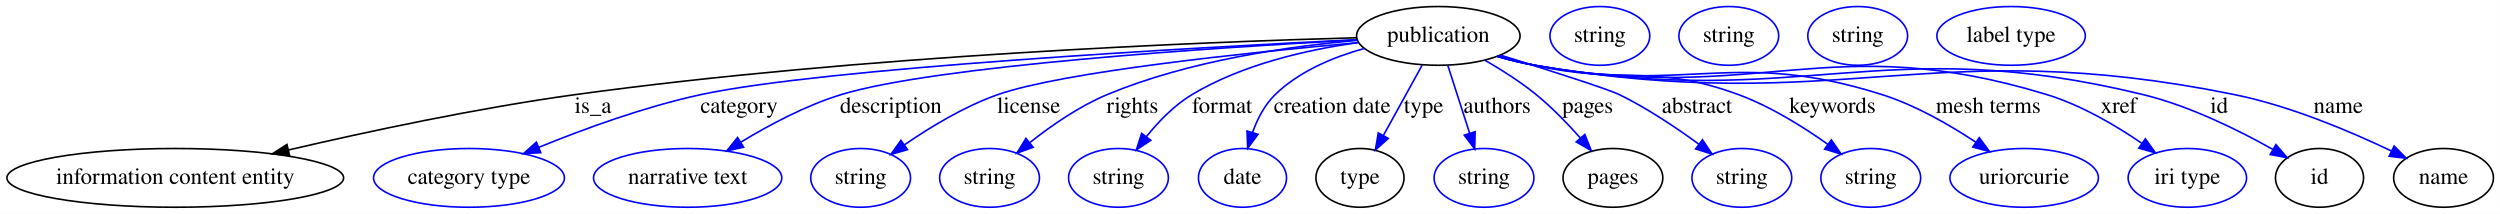
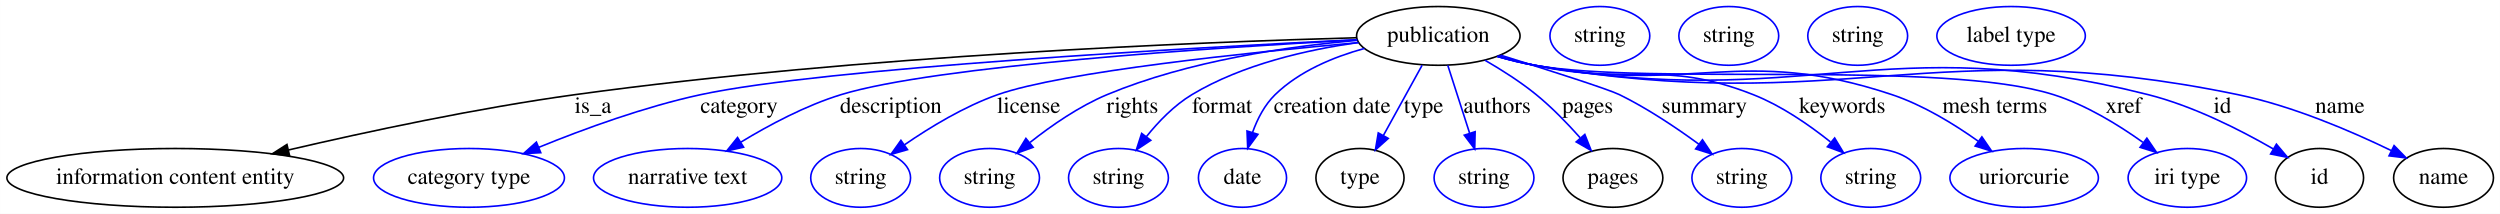
<svg xmlns="http://www.w3.org/2000/svg" width="1532pt" height="131pt" viewBox="0.00 0.00 1531.89 131.00">
  <g id="graph0" class="graph" transform="scale(1 1) rotate(0) translate(4 127)">
    <polygon fill="#ffffff" stroke="transparent" points="-4,4 -4,-127 1527.888,-127 1527.888,4 -4,4" />
    <g id="node1" class="node">
      <ellipse fill="none" stroke="#000000" cx="877.341" cy="-105" rx="50.091" ry="18" />
      <text text-anchor="middle" x="877.341" y="-101.3" font-family="Times,serif" font-size="14.00" fill="#000000">publication</text>
    </g>
    <g id="node2" class="node">
      <ellipse fill="none" stroke="#000000" cx="103.341" cy="-18" rx="103.182" ry="18" />
      <text text-anchor="middle" x="103.341" y="-14.3" font-family="Times,serif" font-size="14.00" fill="#000000">information content entity</text>
    </g>
    <g id="edge1" class="edge">
      <path fill="none" stroke="#000000" d="M827.147,-103.877C732.904,-101.262 523.208,-93.035 348.341,-69 288.543,-60.781 221.493,-46.463 172.673,-35.086" />
      <polygon fill="#000000" stroke="#000000" points="173.387,-31.658 162.851,-32.779 171.786,-38.473 173.387,-31.658" />
      <text text-anchor="middle" x="359.341" y="-57.8" font-family="Times,serif" font-size="14.00" fill="#000000">is_a</text>
    </g>
    <g id="node3" class="node">
      <ellipse fill="none" stroke="#0000ff" cx="283.341" cy="-18" rx="58.49" ry="18" />
      <text text-anchor="middle" x="283.341" y="-14.3" font-family="Times,serif" font-size="14.00" fill="#000000">category type</text>
    </g>
    <g id="edge2" class="edge">
      <path fill="none" stroke="#0000ff" d="M827.693,-102.709C726.795,-97.78 500.95,-85.285 425.341,-69 391.096,-61.624 353.878,-48.037 326.139,-36.741" />
      <polygon fill="#0000ff" stroke="#0000ff" points="327.322,-33.442 316.744,-32.855 324.647,-39.911 327.322,-33.442" />
      <text text-anchor="middle" x="448.841" y="-57.8" font-family="Times,serif" font-size="14.00" fill="#000000">category</text>
    </g>
    <g id="node4" class="node">
      <ellipse fill="none" stroke="#0000ff" cx="417.341" cy="-18" rx="57.69" ry="18" />
      <text text-anchor="middle" x="417.341" y="-14.3" font-family="Times,serif" font-size="14.00" fill="#000000">narrative text</text>
    </g>
    <g id="edge3" class="edge">
      <path fill="none" stroke="#0000ff" d="M827.449,-102.547C741.482,-97.912 569.102,-86.714 511.341,-69 489.725,-62.371 467.404,-50.509 449.94,-39.892" />
      <polygon fill="#0000ff" stroke="#0000ff" points="451.617,-36.812 441.28,-34.488 447.911,-42.751 451.617,-36.812" />
      <text text-anchor="middle" x="541.841" y="-57.8" font-family="Times,serif" font-size="14.00" fill="#000000">description</text>
    </g>
    <g id="node5" class="node">
      <ellipse fill="none" stroke="#0000ff" cx="523.341" cy="-18" rx="30.595" ry="18" />
      <text text-anchor="middle" x="523.341" y="-14.3" font-family="Times,serif" font-size="14.00" fill="#000000">string</text>
    </g>
    <g id="edge4" class="edge">
      <path fill="none" stroke="#0000ff" d="M828.473,-100.909C762.062,-94.936 647.032,-83 607.341,-69 586.842,-61.77 565.941,-49.104 550.116,-38.204" />
      <polygon fill="#0000ff" stroke="#0000ff" points="552.066,-35.296 541.881,-32.376 548.022,-41.01 552.066,-35.296" />
      <text text-anchor="middle" x="626.341" y="-57.8" font-family="Times,serif" font-size="14.00" fill="#000000">license</text>
    </g>
    <g id="node6" class="node">
      <ellipse fill="none" stroke="#0000ff" cx="602.341" cy="-18" rx="30.595" ry="18" />
      <text text-anchor="middle" x="602.341" y="-14.3" font-family="Times,serif" font-size="14.00" fill="#000000">string</text>
    </g>
    <g id="edge5" class="edge">
      <path fill="none" stroke="#0000ff" d="M827.651,-102.282C785.466,-98.564 724.042,-89.774 674.341,-69 657.298,-61.877 640.336,-50.148 627.159,-39.734" />
      <polygon fill="#0000ff" stroke="#0000ff" points="629.044,-36.754 619.085,-33.141 624.617,-42.177 629.044,-36.754" />
      <text text-anchor="middle" x="689.841" y="-57.8" font-family="Times,serif" font-size="14.00" fill="#000000">rights</text>
    </g>
    <g id="node7" class="node">
      <ellipse fill="none" stroke="#0000ff" cx="681.341" cy="-18" rx="30.595" ry="18" />
      <text text-anchor="middle" x="681.341" y="-14.3" font-family="Times,serif" font-size="14.00" fill="#000000">string</text>
    </g>
    <g id="edge6" class="edge">
      <path fill="none" stroke="#0000ff" d="M828.238,-100.935C797.219,-96.588 757.298,-87.596 726.341,-69 715.537,-62.51 705.919,-52.566 698.377,-43.177" />
      <polygon fill="#0000ff" stroke="#0000ff" points="701.137,-41.023 692.306,-35.169 695.559,-45.253 701.137,-41.023" />
      <text text-anchor="middle" x="744.841" y="-57.8" font-family="Times,serif" font-size="14.00" fill="#000000">format</text>
    </g>
    <g id="node8" class="node">
      <ellipse fill="none" stroke="#0000ff" cx="757.341" cy="-18" rx="27" ry="18" />
      <text text-anchor="middle" x="757.341" y="-14.3" font-family="Times,serif" font-size="14.00" fill="#000000">date</text>
    </g>
    <g id="edge7" class="edge">
      <path fill="none" stroke="#0000ff" d="M832.08,-97.317C813.151,-92.097 792.158,-83.406 777.341,-69 770.942,-62.779 766.546,-54.265 763.546,-45.976" />
      <polygon fill="#0000ff" stroke="#0000ff" points="766.811,-44.683 760.537,-36.145 760.117,-46.732 766.811,-44.683" />
      <text text-anchor="middle" x="812.341" y="-57.8" font-family="Times,serif" font-size="14.00" fill="#000000">creation date</text>
    </g>
    <g id="node9" class="node">
      <ellipse fill="none" stroke="#000000" cx="829.341" cy="-18" rx="27" ry="18" />
      <text text-anchor="middle" x="829.341" y="-14.3" font-family="Times,serif" font-size="14.00" fill="#000000">type</text>
    </g>
    <g id="edge8" class="edge">
      <path fill="none" stroke="#0000ff" d="M867.395,-86.974C860.568,-74.599 851.398,-57.978 843.77,-44.153" />
      <polygon fill="#0000ff" stroke="#0000ff" points="846.679,-42.18 838.784,-35.115 840.55,-45.562 846.679,-42.18" />
      <text text-anchor="middle" x="868.341" y="-57.8" font-family="Times,serif" font-size="14.00" fill="#000000">type</text>
    </g>
    <g id="node11" class="node">
      <ellipse fill="none" stroke="#0000ff" cx="905.341" cy="-18" rx="30.595" ry="18" />
      <text text-anchor="middle" x="905.341" y="-14.3" font-family="Times,serif" font-size="14.00" fill="#000000">string</text>
    </g>
    <g id="edge9" class="edge">
      <path fill="none" stroke="#0000ff" d="M883.142,-86.974C886.997,-74.996 892.133,-59.04 896.493,-45.491" />
      <polygon fill="#0000ff" stroke="#0000ff" points="899.91,-46.297 899.642,-35.706 893.247,-44.153 899.91,-46.297" />
      <text text-anchor="middle" x="913.341" y="-57.8" font-family="Times,serif" font-size="14.00" fill="#000000">authors</text>
    </g>
    <g id="node12" class="node">
      <ellipse fill="none" stroke="#000000" cx="984.341" cy="-18" rx="30.595" ry="18" />
      <text text-anchor="middle" x="984.341" y="-14.3" font-family="Times,serif" font-size="14.00" fill="#000000">pages</text>
    </g>
    <g id="edge10" class="edge">
      <path fill="none" stroke="#0000ff" d="M905.924,-90.084C916.255,-84.127 927.732,-76.823 937.341,-69 946.92,-61.201 956.37,-51.462 964.256,-42.59" />
      <polygon fill="#0000ff" stroke="#0000ff" points="967.126,-44.622 971.017,-34.768 961.83,-40.045 967.126,-44.622" />
      <text text-anchor="middle" x="968.841" y="-57.8" font-family="Times,serif" font-size="14.00" fill="#000000">pages</text>
    </g>
    <g id="node14" class="node">
      <ellipse fill="none" stroke="#0000ff" cx="1063.341" cy="-18" rx="30.595" ry="18" />
      <text text-anchor="middle" x="1063.341" y="-14.3" font-family="Times,serif" font-size="14.00" fill="#000000">string</text>
    </g>
    <g id="edge11" class="edge">
      <path fill="none" stroke="#0000ff" d="M915.458,-93.222C944.828,-84.048 981.541,-72.33 988.341,-69 1005.439,-60.627 1023.115,-48.787 1037.011,-38.622" />
      <polygon fill="#0000ff" stroke="#0000ff" points="1039.216,-41.344 1045.135,-32.556 1035.028,-35.735 1039.216,-41.344" />
-       <text text-anchor="middle" x="1035.841" y="-57.8" font-family="Times,serif" font-size="14.00" fill="#000000">abstract</text>
+       <text text-anchor="middle" x="1040.341" y="-57.8" font-family="Times,serif" font-size="14.00" fill="#000000">summary</text>
    </g>
    <g id="node15" class="node">
      <ellipse fill="none" stroke="#0000ff" cx="1142.341" cy="-18" rx="30.595" ry="18" />
      <text text-anchor="middle" x="1142.341" y="-14.3" font-family="Times,serif" font-size="14.00" fill="#000000">string</text>
    </g>
    <g id="edge12" class="edge">
-       <path fill="none" stroke="#0000ff" d="M914.248,-92.794C921.519,-90.659 929.129,-88.609 936.341,-87 991.122,-74.775 1008.663,-88.376 1061.341,-69 1080.897,-61.807 1100.728,-49.425 1115.874,-38.663" />
-       <polygon fill="#0000ff" stroke="#0000ff" points="1118.206,-41.293 1124.212,-32.565 1114.074,-35.642 1118.206,-41.293" />
-       <text text-anchor="middle" x="1118.841" y="-57.8" font-family="Times,serif" font-size="14.00" fill="#000000">keywords</text>
+       <path fill="none" stroke="#0000ff" d="M914.236,-92.74C921.508,-90.609 929.121,-88.575 936.341,-87 995.05,-74.19 1014.424,-91.005 1070.341,-69 1087.529,-62.236 1104.5,-50.528 1117.645,-40.035" />
+       <polygon fill="#0000ff" stroke="#0000ff" points="1120.217,-42.449 1125.694,-33.379 1115.757,-37.055 1120.217,-42.449" />
+       <text text-anchor="middle" x="1124.841" y="-57.8" font-family="Times,serif" font-size="14.00" fill="#000000">keywords</text>
    </g>
    <g id="node16" class="node">
      <ellipse fill="none" stroke="#0000ff" cx="1236.341" cy="-18" rx="45.492" ry="18" />
      <text text-anchor="middle" x="1236.341" y="-14.3" font-family="Times,serif" font-size="14.00" fill="#000000">uriorcurie</text>
    </g>
    <g id="edge13" class="edge">
-       <path fill="none" stroke="#0000ff" d="M913.861,-92.546C921.233,-90.405 928.98,-88.417 936.341,-87 1029.631,-69.038 1058.786,-97.734 1149.341,-69 1169.758,-62.522 1190.53,-50.587 1206.655,-39.891" />
-       <polygon fill="#0000ff" stroke="#0000ff" points="1208.821,-42.65 1215.104,-34.119 1204.872,-36.871 1208.821,-42.65" />
-       <text text-anchor="middle" x="1214.341" y="-57.8" font-family="Times,serif" font-size="14.00" fill="#000000">mesh terms</text>
+       <path fill="none" stroke="#0000ff" d="M913.859,-92.533C921.23,-90.393 928.978,-88.409 936.341,-87 1032.262,-68.646 1062.698,-99.903 1155.341,-69 1174.317,-62.67 1193.356,-51.017 1208.204,-40.446" />
+       <polygon fill="#0000ff" stroke="#0000ff" points="1210.448,-43.14 1216.43,-34.396 1206.3,-37.502 1210.448,-43.14" />
+       <text text-anchor="middle" x="1218.341" y="-57.8" font-family="Times,serif" font-size="14.00" fill="#000000">mesh terms</text>
    </g>
    <g id="node17" class="node">
      <ellipse fill="none" stroke="#0000ff" cx="1336.341" cy="-18" rx="36.294" ry="18" />
      <text text-anchor="middle" x="1336.341" y="-14.3" font-family="Times,serif" font-size="14.00" fill="#000000">iri type</text>
    </g>
    <g id="edge14" class="edge">
-       <path fill="none" stroke="#0000ff" d="M913.516,-92.48C920.984,-90.316 928.856,-88.337 936.341,-87 1073.949,-62.43 1116.646,-109.811 1250.341,-69 1271.213,-62.629 1292.325,-50.216 1308.409,-39.231" />
-       <polygon fill="#0000ff" stroke="#0000ff" points="1310.634,-41.945 1316.793,-33.323 1306.602,-36.223 1310.634,-41.945" />
-       <text text-anchor="middle" x="1294.341" y="-57.8" font-family="Times,serif" font-size="14.00" fill="#000000">xref</text>
+       <path fill="none" stroke="#0000ff" d="M913.516,-92.475C920.984,-90.312 928.855,-88.334 936.341,-87 1006.023,-74.584 1186.859,-90.354 1254.341,-69 1274.116,-62.742 1293.929,-50.622 1309.124,-39.766" />
+       <polygon fill="#0000ff" stroke="#0000ff" points="1311.54,-42.333 1317.503,-33.575 1307.38,-36.703 1311.54,-42.333" />
+       <text text-anchor="middle" x="1297.341" y="-57.8" font-family="Times,serif" font-size="14.00" fill="#000000">xref</text>
    </g>
    <g id="node18" class="node">
      <ellipse fill="none" stroke="#000000" cx="1417.341" cy="-18" rx="27" ry="18" />
      <text text-anchor="middle" x="1417.341" y="-14.3" font-family="Times,serif" font-size="14.00" fill="#000000">id</text>
    </g>
    <g id="edge15" class="edge">
-       <path fill="none" stroke="#0000ff" d="M913.507,-92.427C920.976,-90.267 928.85,-88.303 936.341,-87 1099.858,-58.566 1148.088,-108.289 1309.341,-69 1337.77,-62.073 1367.674,-47.286 1388.789,-35.409" />
-       <polygon fill="#0000ff" stroke="#0000ff" points="1390.632,-38.386 1397.551,-30.362 1387.139,-32.32 1390.632,-38.386" />
-       <text text-anchor="middle" x="1355.841" y="-57.8" font-family="Times,serif" font-size="14.00" fill="#000000">id</text>
+       <path fill="none" stroke="#0000ff" d="M913.507,-92.424C920.975,-90.265 928.85,-88.301 936.341,-87 1101.175,-58.37 1150.115,-109.9 1312.341,-69 1339.777,-62.083 1368.518,-47.541 1388.98,-35.749" />
+       <polygon fill="#0000ff" stroke="#0000ff" points="1390.933,-38.66 1397.764,-30.562 1387.374,-32.633 1390.933,-38.66" />
+       <text text-anchor="middle" x="1357.841" y="-57.8" font-family="Times,serif" font-size="14.00" fill="#000000">id</text>
    </g>
    <g id="node20" class="node">
      <ellipse fill="none" stroke="#000000" cx="1493.341" cy="-18" rx="30.595" ry="18" />
      <text text-anchor="middle" x="1493.341" y="-14.3" font-family="Times,serif" font-size="14.00" fill="#000000">name</text>
    </g>
    <g id="edge16" class="edge">
-       <path fill="none" stroke="#0000ff" d="M913.501,-92.39C920.97,-90.233 928.846,-88.279 936.341,-87 1124.456,-54.898 1178.324,-106.979 1365.341,-69 1399.432,-62.077 1436.095,-46.562 1461.408,-34.451" />
-       <polygon fill="#0000ff" stroke="#0000ff" points="1463.074,-37.533 1470.525,-30.001 1460.003,-31.242 1463.074,-37.533" />
-       <text text-anchor="middle" x="1428.841" y="-57.8" font-family="Times,serif" font-size="14.00" fill="#000000">name</text>
+       <path fill="none" stroke="#0000ff" d="M913.501,-92.388C920.97,-90.232 928.846,-88.278 936.341,-87 1125.334,-54.767 1179.596,-107.853 1367.341,-69 1400.742,-62.088 1436.591,-46.724 1461.477,-34.655" />
+       <polygon fill="#0000ff" stroke="#0000ff" points="1463.04,-37.787 1470.45,-30.215 1459.935,-31.513 1463.04,-37.787" />
+       <text text-anchor="middle" x="1429.841" y="-57.8" font-family="Times,serif" font-size="14.00" fill="#000000">name</text>
    </g>
    <g id="node10" class="node">
      <ellipse fill="none" stroke="#0000ff" cx="976.341" cy="-105" rx="30.595" ry="18" />
      <text text-anchor="middle" x="976.341" y="-101.3" font-family="Times,serif" font-size="14.00" fill="#000000">string</text>
    </g>
    <g id="node13" class="node">
      <ellipse fill="none" stroke="#0000ff" cx="1055.341" cy="-105" rx="30.595" ry="18" />
      <text text-anchor="middle" x="1055.341" y="-101.3" font-family="Times,serif" font-size="14.00" fill="#000000">string</text>
    </g>
    <g id="node19" class="node">
      <ellipse fill="none" stroke="#0000ff" cx="1134.341" cy="-105" rx="30.595" ry="18" />
      <text text-anchor="middle" x="1134.341" y="-101.3" font-family="Times,serif" font-size="14.00" fill="#000000">string</text>
    </g>
    <g id="node21" class="node">
      <ellipse fill="none" stroke="#0000ff" cx="1228.341" cy="-105" rx="45.492" ry="18" />
      <text text-anchor="middle" x="1228.341" y="-101.3" font-family="Times,serif" font-size="14.00" fill="#000000">label type</text>
    </g>
  </g>
</svg>
